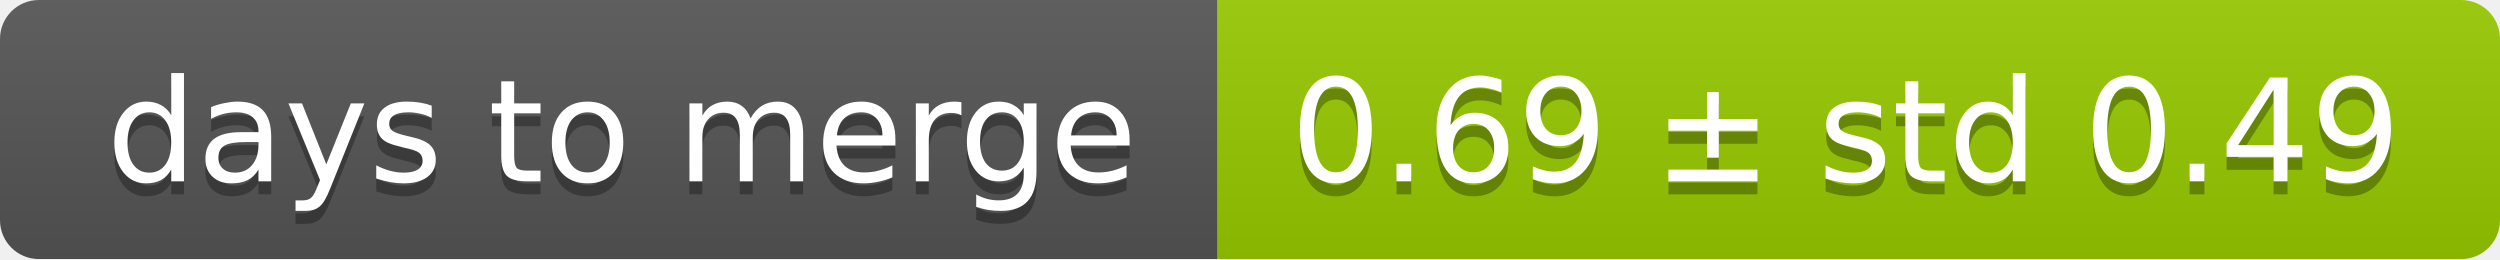
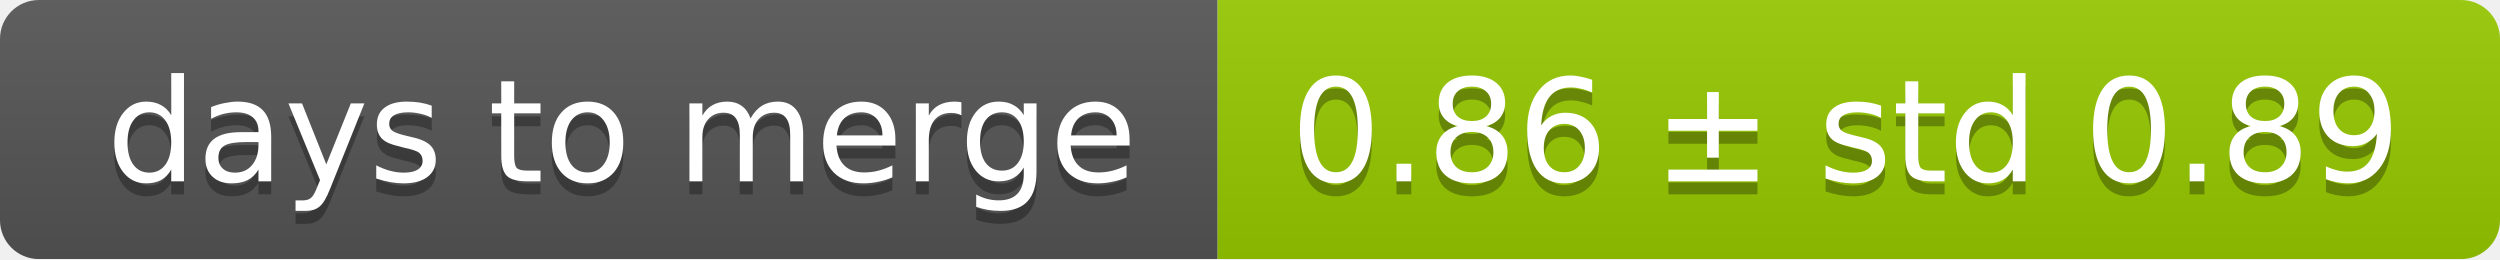
<svg xmlns="http://www.w3.org/2000/svg" width="193" height="20">
  <linearGradient id="smooth" x2="0" y2="100%">
    <stop offset="0" stop-color="#bbb" stop-opacity=".1" />
    <stop offset="1" stop-opacity=".1" />
  </linearGradient>
  <mask id="round">
    <rect width="193" height="20" rx="3" fill="#fff" />
  </mask>
  <g mask="url(#round)">
    <rect width="94" height="20" fill="#555" />
    <rect x="94" width="99" height="20" fill="#97ca00" />
    <rect width="193" height="20" fill="url(#smooth)" />
  </g>
  <g fill="#fff" text-anchor="middle" font-family="DejaVu Sans,Verdana,Geneva,sans-serif" font-size="11">
    <text x="48" y="15" fill="#010101" fill-opacity=".3">days to merge</text>
    <text x="48" y="14">days to merge</text>
-     <text x="142.5" y="15" fill="#010101" fill-opacity=".3">0.69 ± std 0.49</text>
-     <text x="142.5" y="14">0.69 ± std 0.49</text>
+     <text x="142.5" y="15" fill="#010101" fill-opacity=".3">0.86 ± std 0.89</text>
+     <text x="142.5" y="14">0.86 ± std 0.89</text>
  </g>
</svg>
